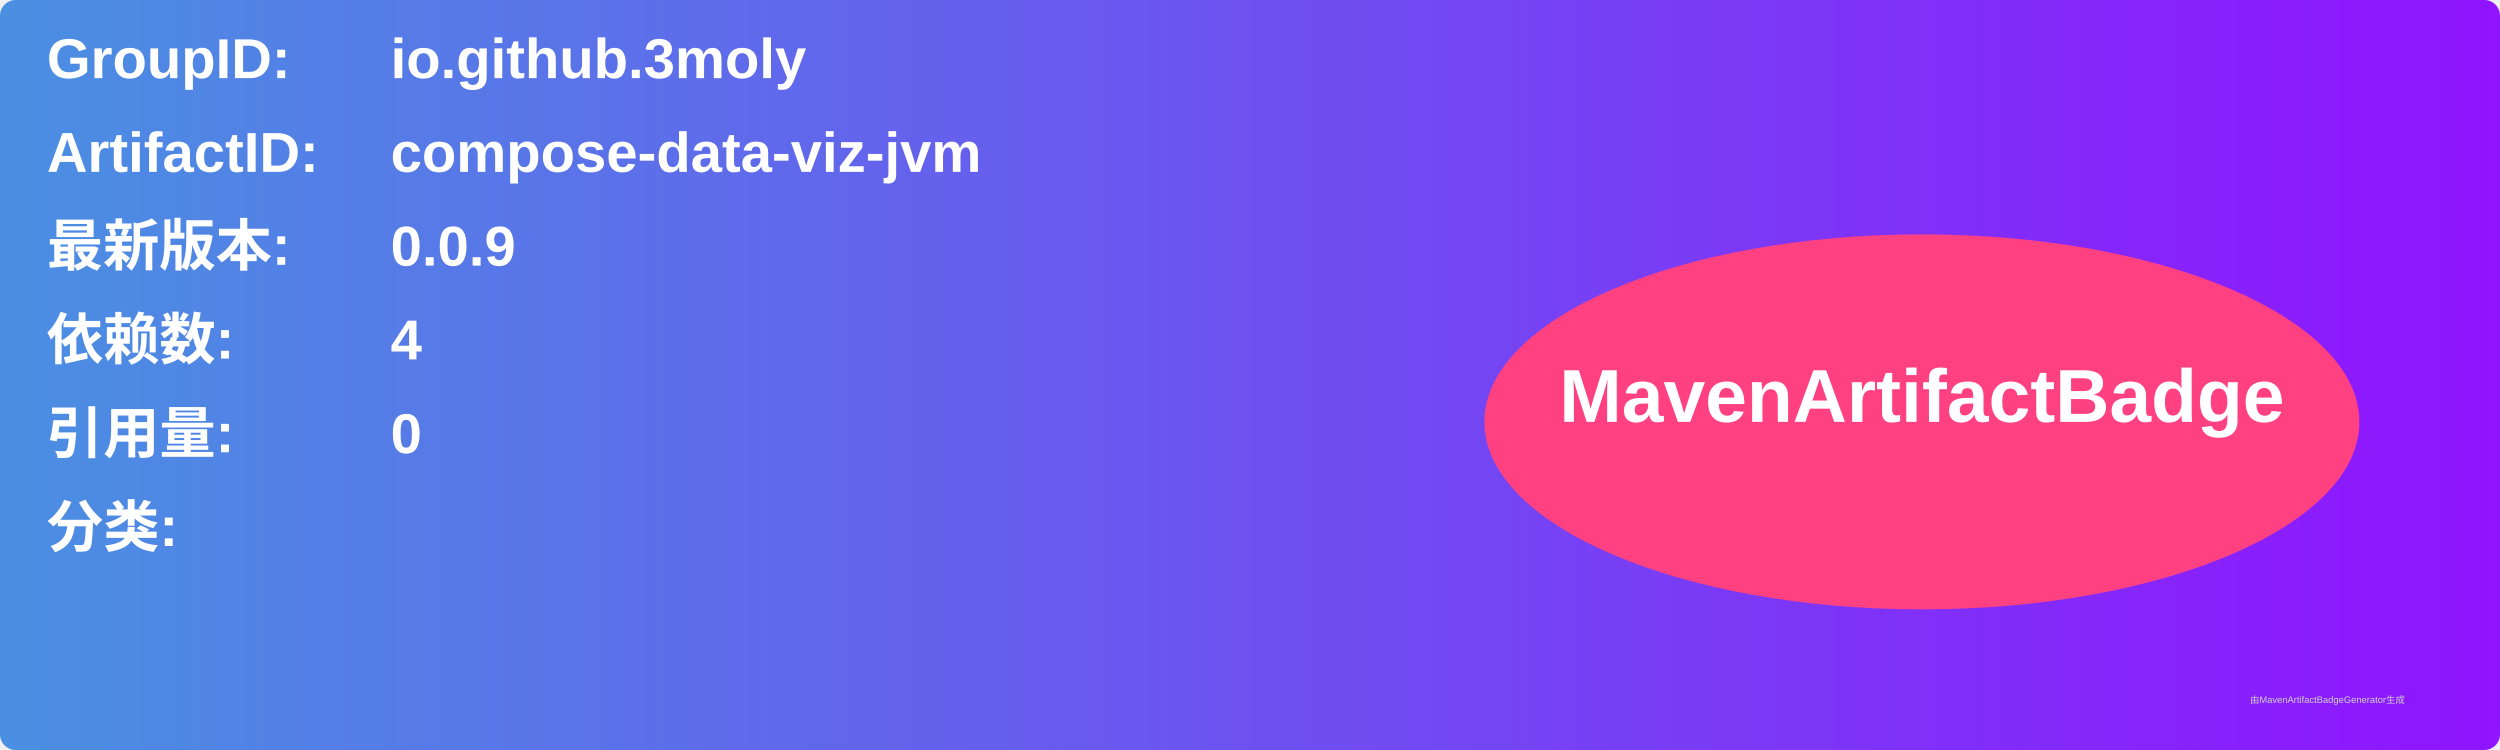
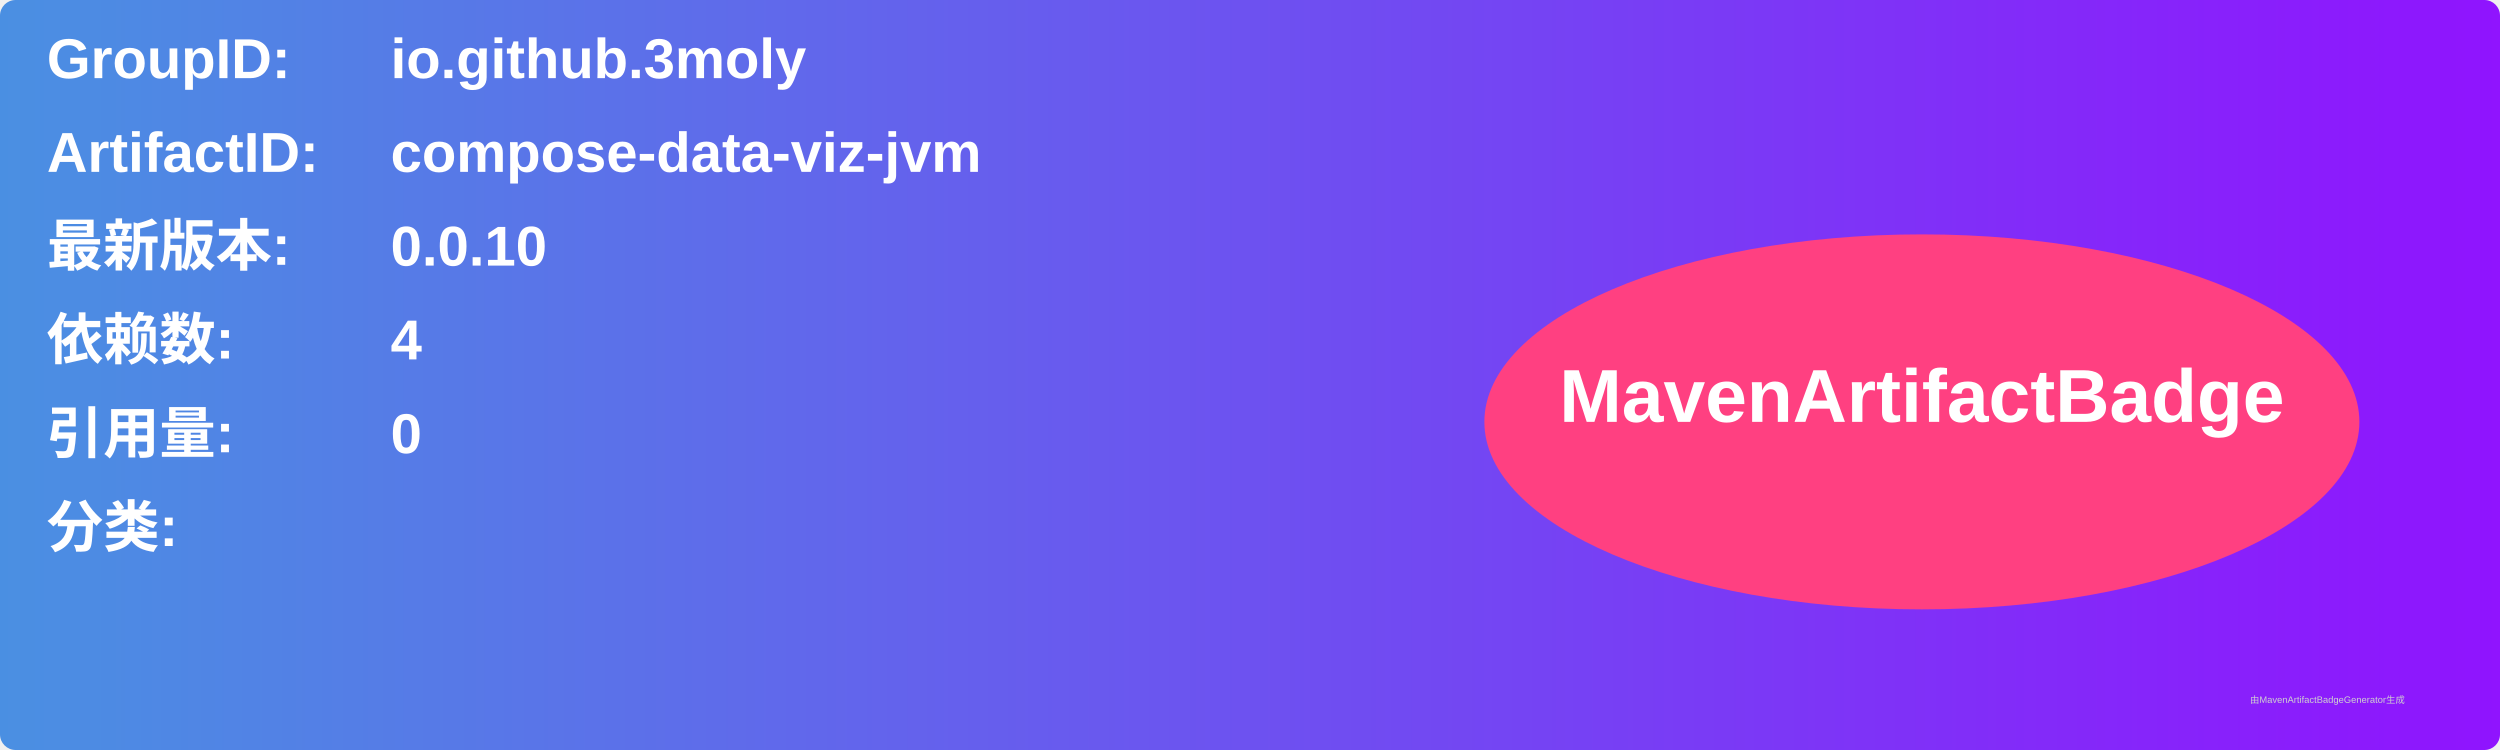
<svg xmlns="http://www.w3.org/2000/svg" width="800" height="240" viewBox="0 0 800 240">
  <linearGradient id="grad" x1="0%" y1="0%" x2="100%" y2="0%">
    <stop offset="0%" stop-color="#4a90e2" />
    <stop offset="100%" stop-color="#9013fe" />
  </linearGradient>
  <rect width="100%" height="100%" rx="5" ry="5" fill="url(#grad)" />
  <g transform="translate(15, 15)">
    <text x="0" y="10" font-family="Arial" font-size="18" fill="white" font-weight="bold" width="260">GroupID:</text>
    <text x="110" y="10" font-family="Arial" font-size="18" fill="white" font-weight="bold" width="460">io.github.3moly</text>
    <text x="0" y="40" font-family="Arial" font-size="18" fill="white" font-weight="bold" width="260">ArtifactID:</text>
    <text x="110" y="40" font-family="Arial" font-size="18" fill="white" font-weight="bold" width="460">compose-data-viz-jvm</text>
    <text x="0" y="70" font-family="Arial" font-size="18" fill="white" font-weight="bold">最新版本:</text>
    <text x="110" y="70" font-family="Arial" font-size="18" fill="white" font-weight="bold">
-       <tspan font-weight="bold">0.0.9</tspan>
+       <tspan font-weight="bold">0.0.10</tspan>
    </text>
    <text x="0" y="100" font-family="Arial" font-size="18" fill="white" font-weight="bold">依赖数: </text>
    <text x="110" y="100" font-family="Arial" font-size="18" fill="white">
      <tspan font-weight="bold">4</tspan>
    </text>
    <text x="0" y="130" font-family="Arial" font-size="18" fill="white" font-weight="bold">引用量: </text>
    <text x="110" y="130" font-family="Arial" font-size="18" fill="white">
      <tspan font-weight="bold">0</tspan>
    </text>
    <text x="0" y="160" font-family="Arial" font-size="18" fill="white" font-weight="bold">分类:</text>
    <text x="10" y="190" font-family="Arial" font-size="10" fill="white">
      <tspan font-weight="bold" />
    </text>
    <ellipse cx="600" cy="120" rx="140" ry="60" fill="#ff4081" />
    <text x="600" y="120" text-anchor="middle" font-family="Arial" font-size="24" fill="white" font-weight="bold">MavenArtifactBadge</text>
  </g>
  <text x="720" y="225" font-family="Arial" font-size="3" fill="#d0d0d0">由MavenArtifactBadgeGenerator生成</text>
</svg>
